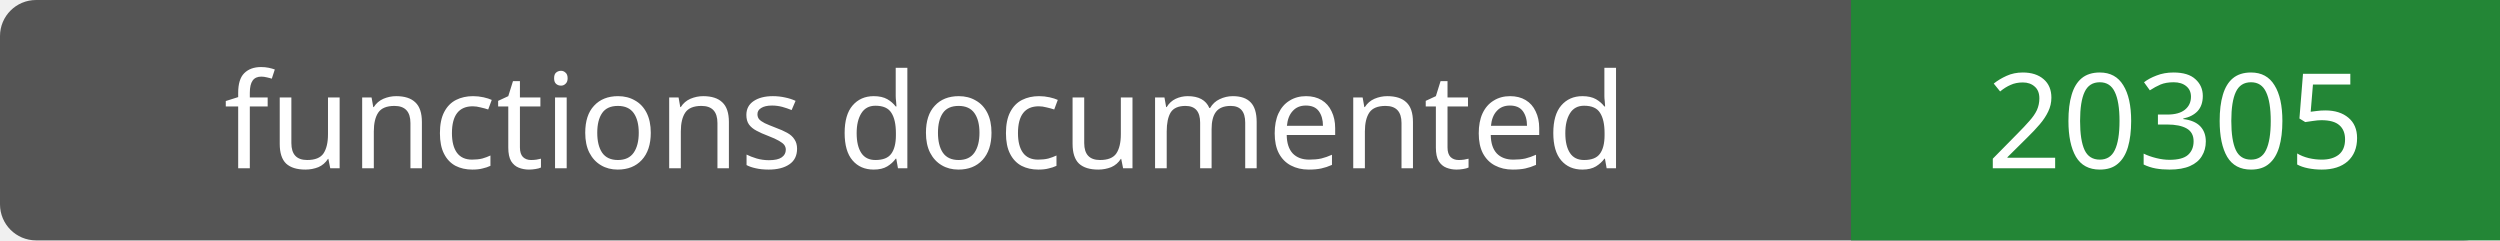
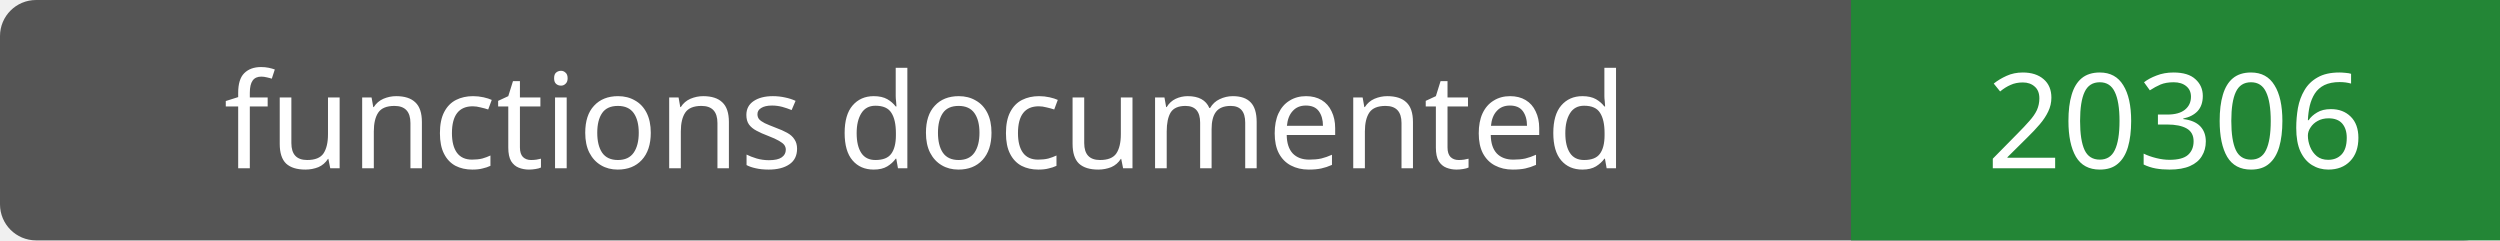
- <svg xmlns="http://www.w3.org/2000/svg" width="208" height="20" role="img" aria-label="functions documented: 20305">
+ <svg xmlns="http://www.w3.org/2000/svg" width="208" height="20" role="img" aria-label="functions documented: 20306">
  <rect width="208" height="20" rx="3" fill="#555" />
  <path fill="#238636" d="M154 0h54v20H154z" />
  <g fill="#fff" text-anchor="middle" font-family="Verdana,sans-serif" font-size="11">
    <text x="77.0" y="14">functions documented</text>
-     <text x="181.0" y="14">20305</text>
+     <text x="181.0" y="14">20306</text>
  </g>
</svg>
